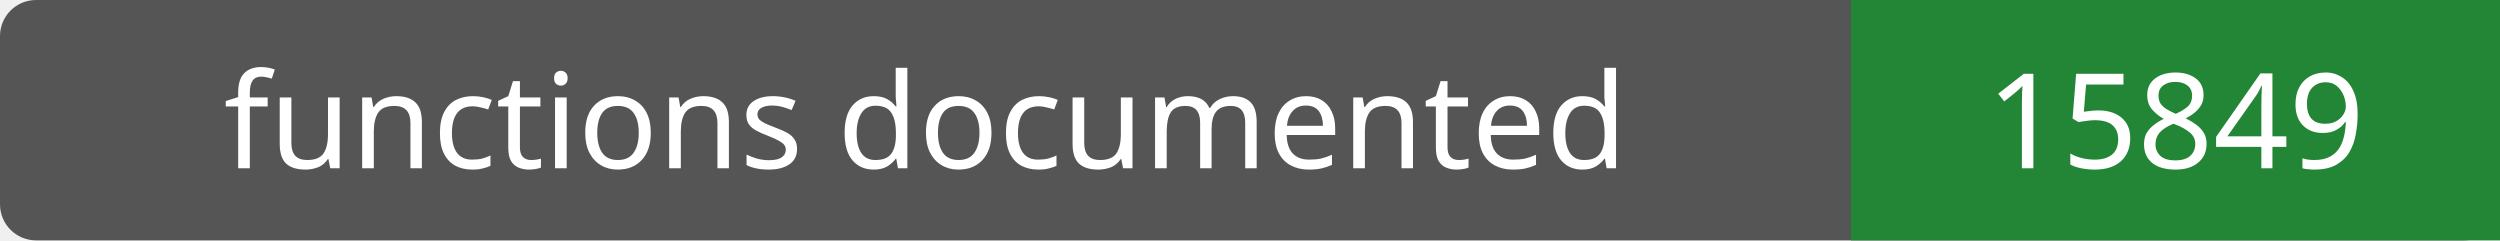
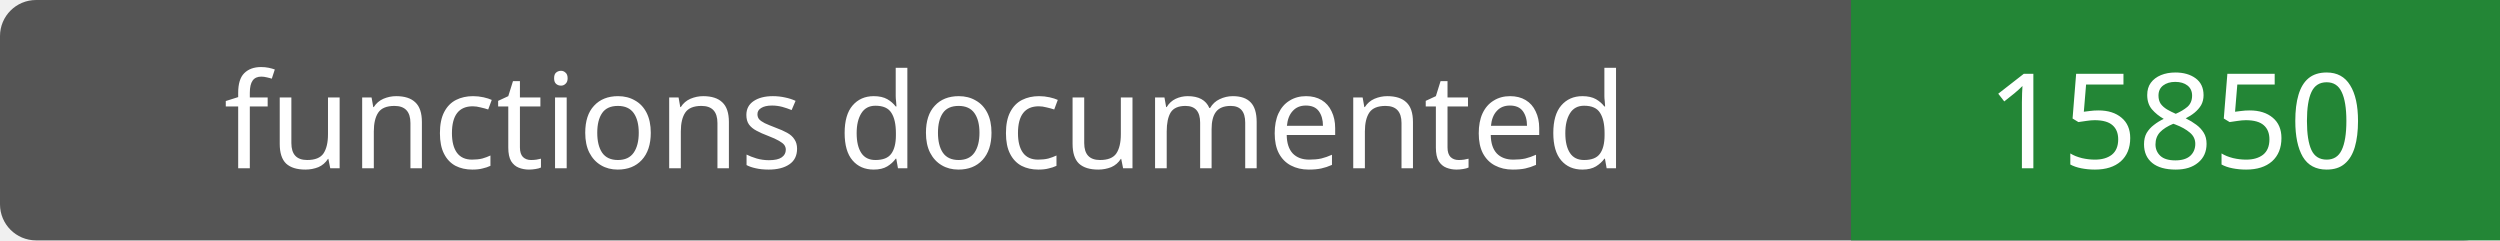
- <svg xmlns="http://www.w3.org/2000/svg" width="208" height="20" role="img" aria-label="functions documented: 15849">
+ <svg xmlns="http://www.w3.org/2000/svg" width="208" height="20" role="img" aria-label="functions documented: 15850">
  <rect width="208" height="20" rx="3" fill="#555" />
  <path fill="#238636" d="M154 0h54v20H154z" />
  <g fill="#fff" text-anchor="middle" font-family="Verdana,sans-serif" font-size="11">
    <text x="77.0" y="14">functions documented</text>
-     <text x="181.0" y="14">15849</text>
+     <text x="181.0" y="14">15850</text>
  </g>
</svg>
